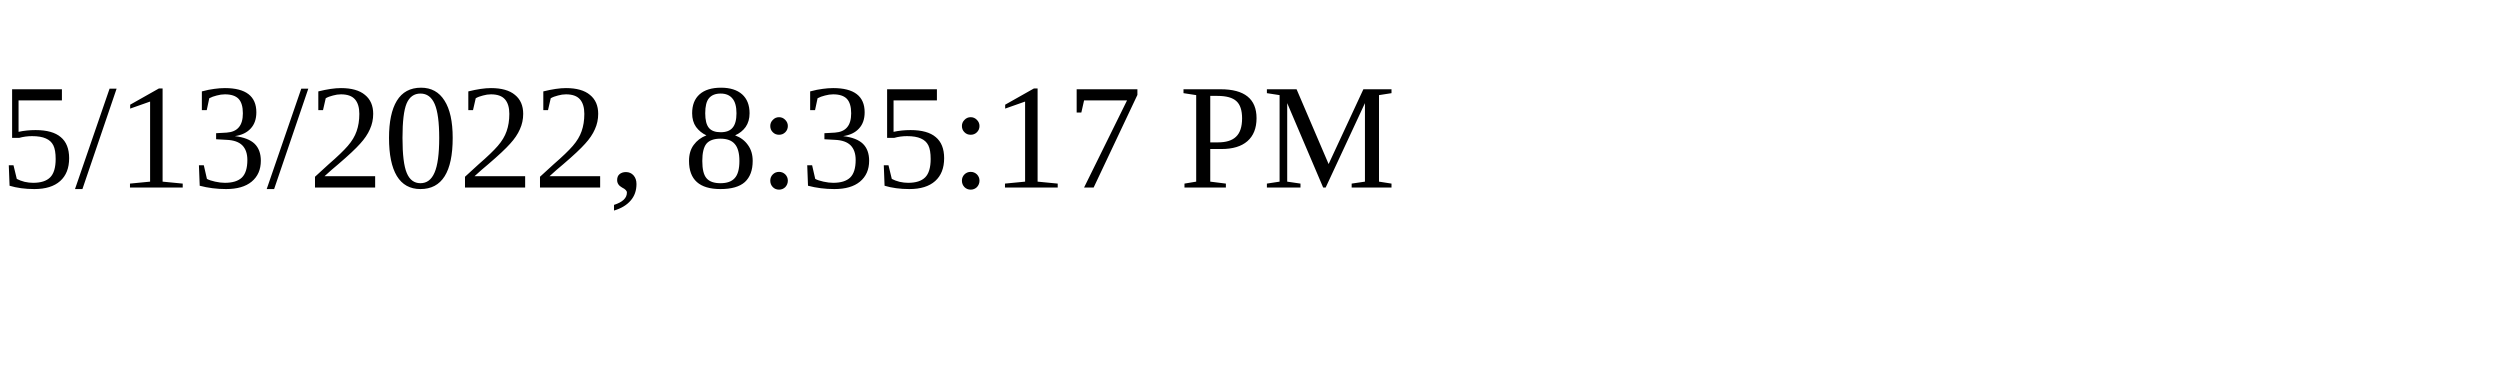
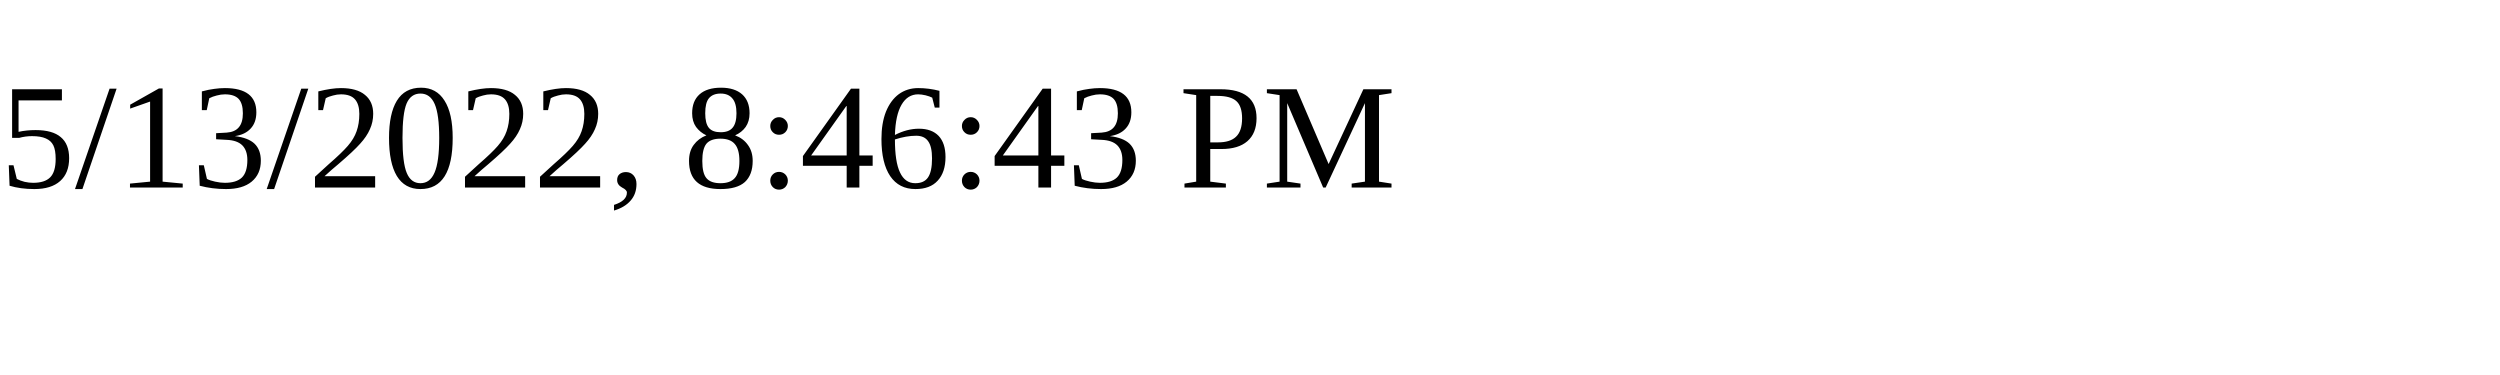
<svg xmlns="http://www.w3.org/2000/svg" height="30" width="200">
-   <text x="0" y="15">5/13/2022, 8:35:17 PM</text>
+   <text x="0" y="15">5/13/2022, 8:46:43 PM</text>
</svg>
